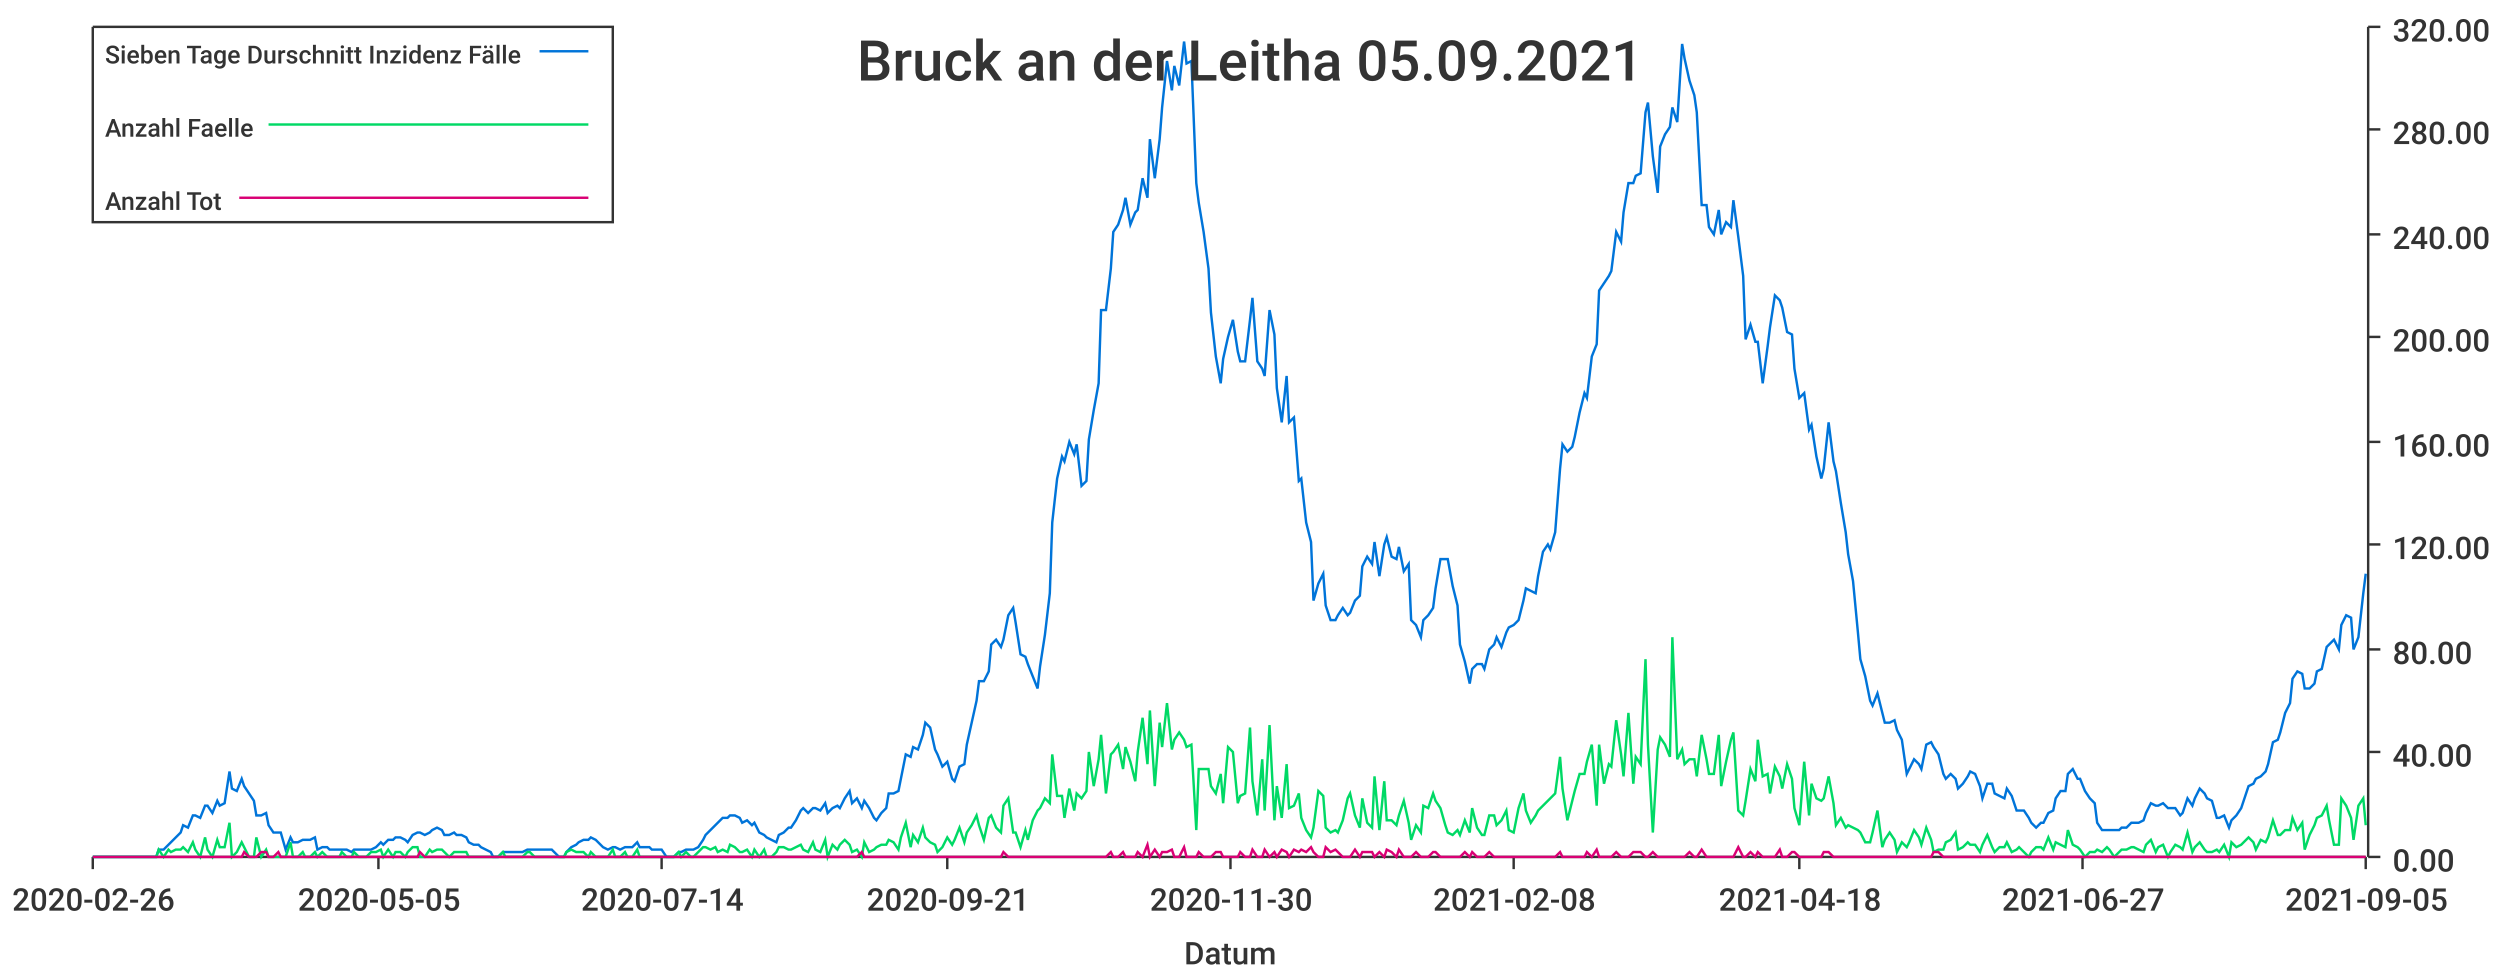
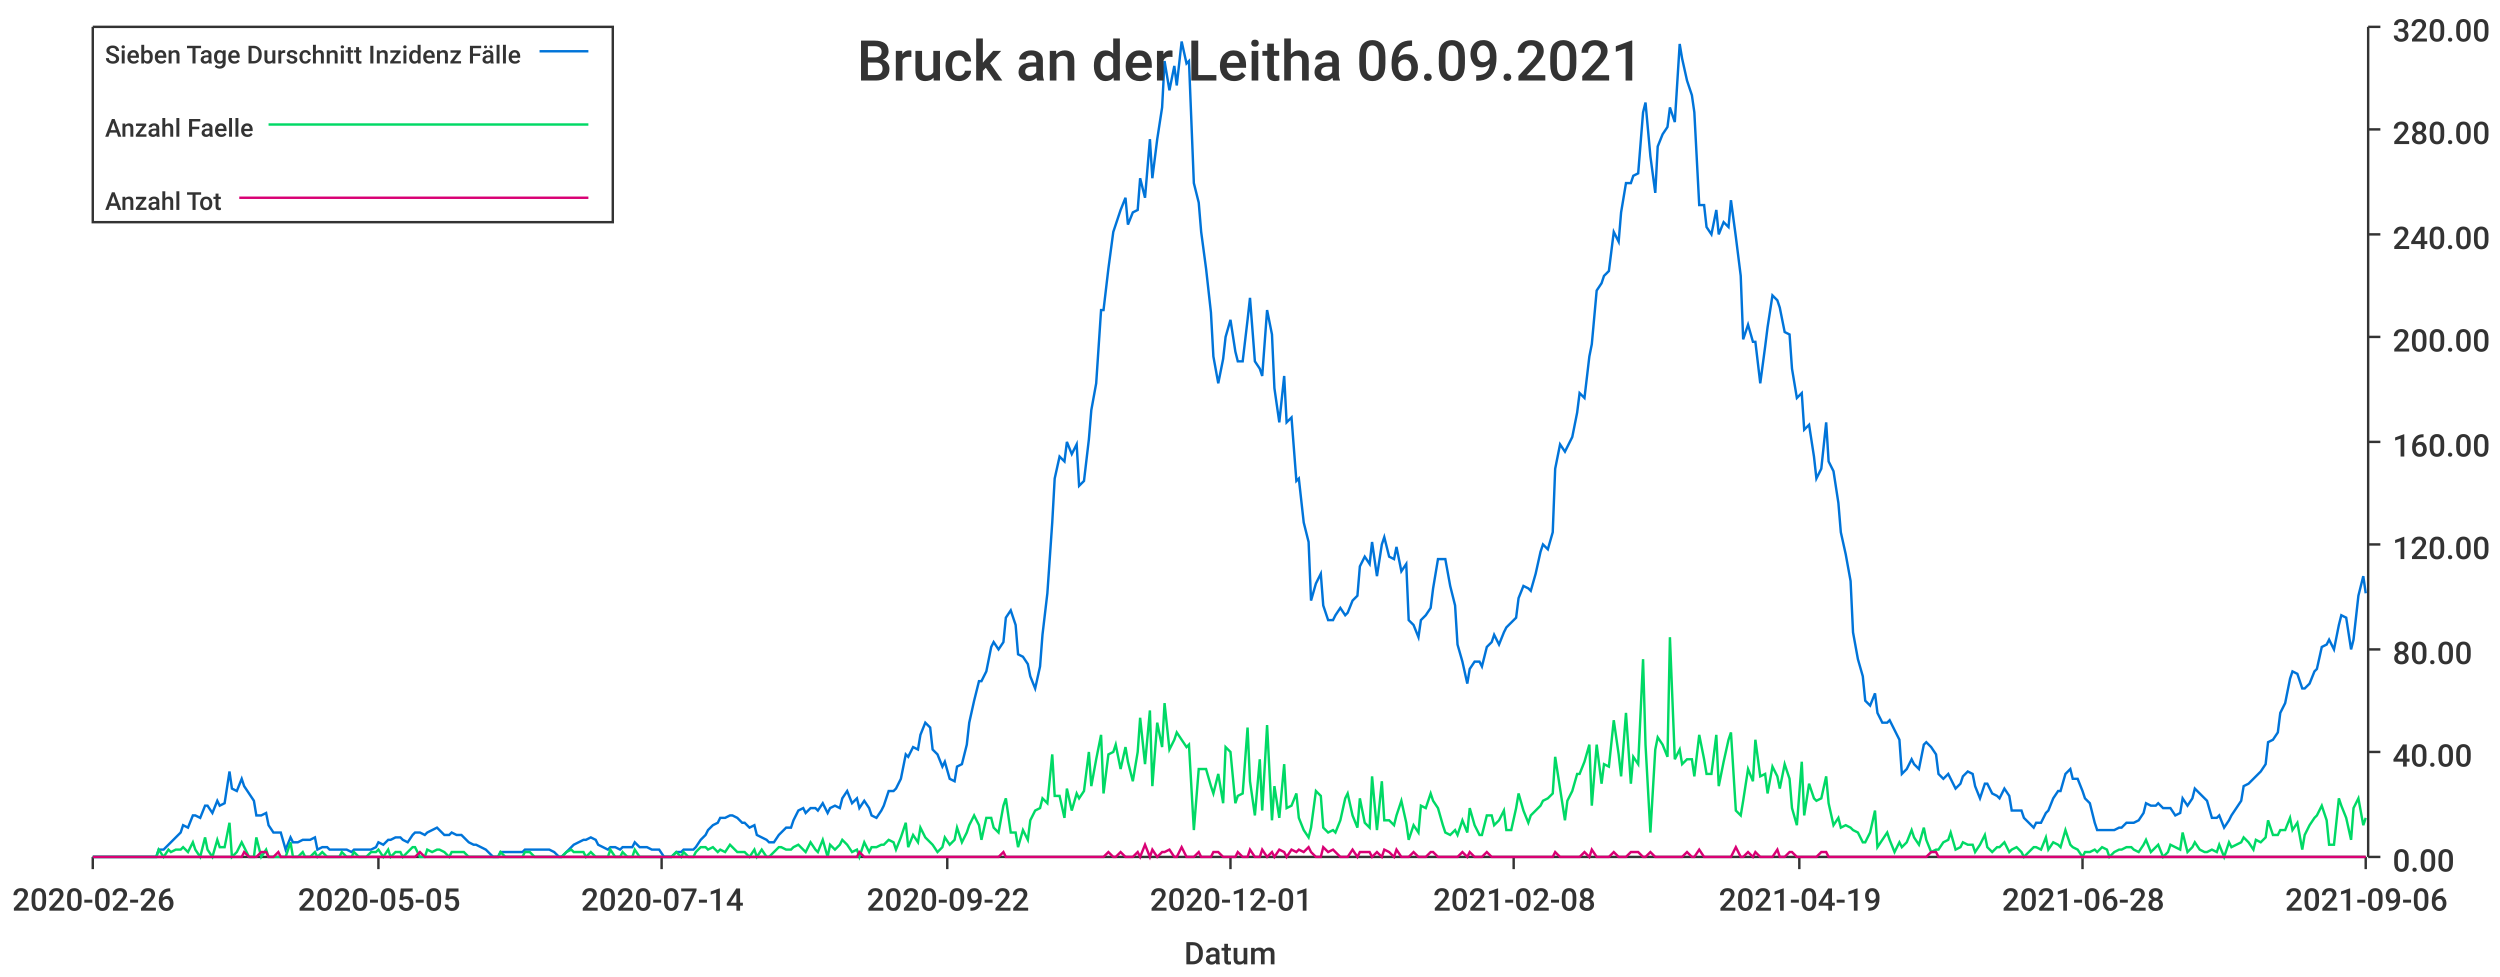
<svg xmlns="http://www.w3.org/2000/svg" width="1024" height="400">\n<path d="M 0 0 L 1024 0 L 1024 400 L 0 400 L 0 0" style="stroke-width:0;stroke:rgba(255,255,255,1.0);fill:rgba(255,255,255,1.0)" />
  <path d="M 38 11 L 969 11 L 969 351 L 38 351 L 38 11" style="stroke-width:0;stroke:rgba(255,255,255,1.0);fill:rgba(255,255,255,1.0)" />
  <path d="M 38 351 L 969 351" style="stroke-width:1;stroke:rgba(51,51,51,1.0);fill:none" />
  <path d="M 38 351 L 38 356" style="stroke-width:1;stroke:rgba(51,51,51,1.0);fill:none" />
  <text x="5" y="373" style="stroke-width:0;stroke:none;fill:rgba(51,51,51,1.0);font-size:12.8px;font-family:'Roboto Medium',sans-serif">2020-02-26</text>
  <path d="M 155 351 L 155 356" style="stroke-width:1;stroke:rgba(51,51,51,1.0);fill:none" />
  <text x="122" y="373" style="stroke-width:0;stroke:none;fill:rgba(51,51,51,1.0);font-size:12.8px;font-family:'Roboto Medium',sans-serif">2020-05-05</text>
  <path d="M 271 351 L 271 356" style="stroke-width:1;stroke:rgba(51,51,51,1.0);fill:none" />
  <text x="238" y="373" style="stroke-width:0;stroke:none;fill:rgba(51,51,51,1.0);font-size:12.8px;font-family:'Roboto Medium',sans-serif">2020-07-14</text>
  <path d="M 388 351 L 388 356" style="stroke-width:1;stroke:rgba(51,51,51,1.0);fill:none" />
-   <text x="355" y="373" style="stroke-width:0;stroke:none;fill:rgba(51,51,51,1.0);font-size:12.8px;font-family:'Roboto Medium',sans-serif">2020-09-21</text>
+   <text x="355" y="373" style="stroke-width:0;stroke:none;fill:rgba(51,51,51,1.0);font-size:12.8px;font-family:'Roboto Medium',sans-serif">2020-09-22</text>
  <path d="M 504 351 L 504 356" style="stroke-width:1;stroke:rgba(51,51,51,1.0);fill:none" />
-   <text x="471" y="373" style="stroke-width:0;stroke:none;fill:rgba(51,51,51,1.0);font-size:12.8px;font-family:'Roboto Medium',sans-serif">2020-11-30</text>
+   <text x="471" y="373" style="stroke-width:0;stroke:none;fill:rgba(51,51,51,1.0);font-size:12.8px;font-family:'Roboto Medium',sans-serif">2020-12-01</text>
  <path d="M 620 351 L 620 356" style="stroke-width:1;stroke:rgba(51,51,51,1.0);fill:none" />
  <text x="587" y="373" style="stroke-width:0;stroke:none;fill:rgba(51,51,51,1.0);font-size:12.8px;font-family:'Roboto Medium',sans-serif">2021-02-08</text>
  <path d="M 737 351 L 737 356" style="stroke-width:1;stroke:rgba(51,51,51,1.0);fill:none" />
-   <text x="704" y="373" style="stroke-width:0;stroke:none;fill:rgba(51,51,51,1.0);font-size:12.8px;font-family:'Roboto Medium',sans-serif">2021-04-18</text>
+   <text x="704" y="373" style="stroke-width:0;stroke:none;fill:rgba(51,51,51,1.0);font-size:12.8px;font-family:'Roboto Medium',sans-serif">2021-04-19</text>
  <path d="M 853 351 L 853 356" style="stroke-width:1;stroke:rgba(51,51,51,1.0);fill:none" />
-   <text x="820" y="373" style="stroke-width:0;stroke:none;fill:rgba(51,51,51,1.0);font-size:12.8px;font-family:'Roboto Medium',sans-serif">2021-06-27</text>
+   <text x="820" y="373" style="stroke-width:0;stroke:none;fill:rgba(51,51,51,1.0);font-size:12.8px;font-family:'Roboto Medium',sans-serif">2021-06-28</text>
  <path d="M 969 351 L 969 356" style="stroke-width:1;stroke:rgba(51,51,51,1.0);fill:none" />
-   <text x="936" y="373" style="stroke-width:0;stroke:none;fill:rgba(51,51,51,1.0);font-size:12.8px;font-family:'Roboto Medium',sans-serif">2021-09-05</text>
+   <text x="936" y="373" style="stroke-width:0;stroke:none;fill:rgba(51,51,51,1.0);font-size:12.8px;font-family:'Roboto Medium',sans-serif">2021-09-06</text>
  <text x="485" y="395" style="stroke-width:0;stroke:none;fill:rgba(51,51,51,1.0);font-size:12.8px;font-family:'Roboto Medium',sans-serif">Datum</text>
  <path d="M 970 351 L 970 11" style="stroke-width:1;stroke:rgba(51,51,51,1.0);fill:none" />
  <path d="M 970 351 L 975 351" style="stroke-width:1;stroke:rgba(51,51,51,1.0);fill:none" />
  <text x="980" y="357" style="stroke-width:0;stroke:none;fill:rgba(51,51,51,1.0);font-size:12.8px;font-family:'Roboto Medium',sans-serif">0.00</text>
  <path d="M 970 308 L 975 308" style="stroke-width:1;stroke:rgba(51,51,51,1.0);fill:none" />
  <text x="980" y="314" style="stroke-width:0;stroke:none;fill:rgba(51,51,51,1.0);font-size:12.8px;font-family:'Roboto Medium',sans-serif">40.00</text>
  <path d="M 970 266 L 975 266" style="stroke-width:1;stroke:rgba(51,51,51,1.0);fill:none" />
  <text x="980" y="272" style="stroke-width:0;stroke:none;fill:rgba(51,51,51,1.0);font-size:12.8px;font-family:'Roboto Medium',sans-serif">80.00</text>
  <path d="M 970 223 L 975 223" style="stroke-width:1;stroke:rgba(51,51,51,1.0);fill:none" />
  <text x="980" y="229" style="stroke-width:0;stroke:none;fill:rgba(51,51,51,1.0);font-size:12.8px;font-family:'Roboto Medium',sans-serif">120.00</text>
  <path d="M 970 181 L 975 181" style="stroke-width:1;stroke:rgba(51,51,51,1.0);fill:none" />
  <text x="980" y="187" style="stroke-width:0;stroke:none;fill:rgba(51,51,51,1.0);font-size:12.8px;font-family:'Roboto Medium',sans-serif">160.00</text>
  <path d="M 970 138 L 975 138" style="stroke-width:1;stroke:rgba(51,51,51,1.0);fill:none" />
  <text x="980" y="144" style="stroke-width:0;stroke:none;fill:rgba(51,51,51,1.0);font-size:12.8px;font-family:'Roboto Medium',sans-serif">200.00</text>
  <path d="M 970 96 L 975 96" style="stroke-width:1;stroke:rgba(51,51,51,1.0);fill:none" />
  <text x="980" y="102" style="stroke-width:0;stroke:none;fill:rgba(51,51,51,1.0);font-size:12.8px;font-family:'Roboto Medium',sans-serif">240.00</text>
  <path d="M 970 53 L 975 53" style="stroke-width:1;stroke:rgba(51,51,51,1.0);fill:none" />
  <text x="980" y="59" style="stroke-width:0;stroke:none;fill:rgba(51,51,51,1.0);font-size:12.8px;font-family:'Roboto Medium',sans-serif">280.00</text>
  <path d="M 970 11 L 975 11" style="stroke-width:1;stroke:rgba(51,51,51,1.0);fill:none" />
  <text x="980" y="17" style="stroke-width:0;stroke:none;fill:rgba(51,51,51,1.0);font-size:12.8px;font-family:'Roboto Medium',sans-serif">320.00</text>
-   <path d="M 38 351 L 40 351 L 42 351 L 44 351 L 45 351 L 47 351 L 49 351 L 50 351 L 52 351 L 54 351 L 55 351 L 57 351 L 59 351 L 60 351 L 62 351 L 64 351 L 65 348 L 67 348 L 69 346 L 70 345 L 72 343 L 74 341 L 75 338 L 77 339 L 79 334 L 80 334 L 82 335 L 84 330 L 85 330 L 87 333 L 89 328 L 90 330 L 92 329 L 94 316 L 95 323 L 97 324 L 99 319 L 100 322 L 102 325 L 104 328 L 105 334 L 107 334 L 109 333 L 110 338 L 112 341 L 114 341 L 115 341 L 117 348 L 119 343 L 120 345 L 122 345 L 124 344 L 125 344 L 127 344 L 129 343 L 130 348 L 132 347 L 134 347 L 135 348 L 137 348 L 139 348 L 140 348 L 142 348 L 144 349 L 145 348 L 147 348 L 149 348 L 150 348 L 152 348 L 154 347 L 156 345 L 157 346 L 159 344 L 161 344 L 162 343 L 164 343 L 166 344 L 167 345 L 169 342 L 171 341 L 172 341 L 174 342 L 176 341 L 177 340 L 179 339 L 181 340 L 182 342 L 184 342 L 186 341 L 187 342 L 189 342 L 191 343 L 192 345 L 194 346 L 196 346 L 197 347 L 199 348 L 201 349 L 202 351 L 204 351 L 206 349 L 207 349 L 209 349 L 211 349 L 212 349 L 214 349 L 216 348 L 217 348 L 219 348 L 221 348 L 222 348 L 224 348 L 226 348 L 227 349 L 229 351 L 231 351 L 232 349 L 234 347 L 236 346 L 237 345 L 239 344 L 241 344 L 242 343 L 244 344 L 246 346 L 247 347 L 249 348 L 251 347 L 252 347 L 254 348 L 256 347 L 257 347 L 259 347 L 261 345 L 262 347 L 264 347 L 266 347 L 267 348 L 269 348 L 271 348 L 273 351 L 274 351 L 276 351 L 278 349 L 279 349 L 281 348 L 283 348 L 284 348 L 286 347 L 288 344 L 289 342 L 291 340 L 293 338 L 294 337 L 296 335 L 298 335 L 299 334 L 301 334 L 303 335 L 304 337 L 306 336 L 308 338 L 309 337 L 311 341 L 313 342 L 314 343 L 316 344 L 318 345 L 319 342 L 321 341 L 323 339 L 324 339 L 326 336 L 328 332 L 329 331 L 331 333 L 333 331 L 334 331 L 336 332 L 338 329 L 339 333 L 341 331 L 343 330 L 344 331 L 346 327 L 348 324 L 349 329 L 351 327 L 353 331 L 354 328 L 356 331 L 358 335 L 359 336 L 361 333 L 363 331 L 364 325 L 366 325 L 368 324 L 369 319 L 371 309 L 373 310 L 374 306 L 376 307 L 378 301 L 379 296 L 381 298 L 383 307 L 384 309 L 386 314 L 388 312 L 390 319 L 391 320 L 393 314 L 395 313 L 396 305 L 398 296 L 400 287 L 401 279 L 403 279 L 405 275 L 406 264 L 408 262 L 410 265 L 411 262 L 413 252 L 415 249 L 416 255 L 418 268 L 420 269 L 421 272 L 423 277 L 425 282 L 426 273 L 428 260 L 430 243 L 431 214 L 433 196 L 435 187 L 436 189 L 438 181 L 440 186 L 441 182 L 443 199 L 445 197 L 446 180 L 448 168 L 450 157 L 451 127 L 453 127 L 455 110 L 456 95 L 458 92 L 460 86 L 461 81 L 463 92 L 465 87 L 466 86 L 468 73 L 470 81 L 471 57 L 473 73 L 475 57 L 476 44 L 478 25 L 480 37 L 481 27 L 483 35 L 485 17 L 486 26 L 488 25 L 490 75 L 491 83 L 493 95 L 495 110 L 496 128 L 498 146 L 500 157 L 501 147 L 503 138 L 505 131 L 507 144 L 508 148 L 510 148 L 512 131 L 513 122 L 515 148 L 517 151 L 518 154 L 520 127 L 522 137 L 523 159 L 525 173 L 527 154 L 528 173 L 530 171 L 532 197 L 533 196 L 535 214 L 537 222 L 538 246 L 540 239 L 542 235 L 543 248 L 545 254 L 547 254 L 548 252 L 550 249 L 552 252 L 553 251 L 555 246 L 557 244 L 558 232 L 560 228 L 562 231 L 563 222 L 565 236 L 567 223 L 568 220 L 570 228 L 572 229 L 573 224 L 575 234 L 577 231 L 578 254 L 580 256 L 582 261 L 583 254 L 585 252 L 587 249 L 588 241 L 590 229 L 592 229 L 593 229 L 595 240 L 597 248 L 598 264 L 600 271 L 602 280 L 603 274 L 605 272 L 607 272 L 608 274 L 610 266 L 612 264 L 613 261 L 615 265 L 617 259 L 618 257 L 620 256 L 622 254 L 624 246 L 625 241 L 627 242 L 629 243 L 630 236 L 632 226 L 634 223 L 635 225 L 637 218 L 639 192 L 640 182 L 642 185 L 644 183 L 645 179 L 647 169 L 649 161 L 650 163 L 652 146 L 654 141 L 655 119 L 657 116 L 659 113 L 660 111 L 662 95 L 664 99 L 665 87 L 667 75 L 669 75 L 670 72 L 672 71 L 674 46 L 675 42 L 677 64 L 679 79 L 680 60 L 682 55 L 684 52 L 685 44 L 687 50 L 689 18 L 690 24 L 692 33 L 694 39 L 695 46 L 697 84 L 699 84 L 700 93 L 702 96 L 704 86 L 705 96 L 707 91 L 709 93 L 710 82 L 712 97 L 714 113 L 715 139 L 717 133 L 719 140 L 720 140 L 722 157 L 724 142 L 725 134 L 727 121 L 729 123 L 730 126 L 732 136 L 734 137 L 735 151 L 737 163 L 739 161 L 741 176 L 742 174 L 744 187 L 746 196 L 747 192 L 749 173 L 751 189 L 752 193 L 754 206 L 756 218 L 757 227 L 759 238 L 761 259 L 762 270 L 764 277 L 766 287 L 767 289 L 769 284 L 771 292 L 772 296 L 774 296 L 776 295 L 777 299 L 779 303 L 781 317 L 782 315 L 784 311 L 786 313 L 787 315 L 789 305 L 791 304 L 792 306 L 794 309 L 796 317 L 797 319 L 799 317 L 801 319 L 802 323 L 804 321 L 806 318 L 807 316 L 809 317 L 811 322 L 812 327 L 814 321 L 816 321 L 817 325 L 819 326 L 821 327 L 822 323 L 824 326 L 826 332 L 827 332 L 829 332 L 831 335 L 832 337 L 834 339 L 836 337 L 837 337 L 839 333 L 841 332 L 842 327 L 844 324 L 846 324 L 847 317 L 849 315 L 851 319 L 852 319 L 854 324 L 856 327 L 858 329 L 859 337 L 861 340 L 863 340 L 864 340 L 866 340 L 868 340 L 869 339 L 871 339 L 873 337 L 874 337 L 876 337 L 878 336 L 879 333 L 881 329 L 883 330 L 884 330 L 886 329 L 888 331 L 889 331 L 891 331 L 893 334 L 894 333 L 896 327 L 898 330 L 899 327 L 901 323 L 903 325 L 904 327 L 906 328 L 908 335 L 909 335 L 911 334 L 913 339 L 914 336 L 916 334 L 918 331 L 919 328 L 921 322 L 923 321 L 924 319 L 926 318 L 928 316 L 929 313 L 931 304 L 933 303 L 934 300 L 936 292 L 938 288 L 939 278 L 941 275 L 943 276 L 944 282 L 946 282 L 948 280 L 949 275 L 951 274 L 953 265 L 954 264 L 956 262 L 958 266 L 959 256 L 961 252 L 963 253 L 964 266 L 966 261 L 968 243 L 969 235" style="stroke-width:1;stroke:rgba(0,116,217,1.0);fill:none" />
-   <path d="M 38 351 L 40 351 L 42 351 L 44 351 L 45 351 L 47 351 L 49 351 L 50 351 L 52 351 L 54 351 L 55 351 L 57 351 L 59 351 L 60 351 L 62 351 L 64 351 L 65 348 L 67 351 L 69 348 L 70 349 L 72 348 L 74 348 L 75 347 L 77 349 L 79 345 L 80 348 L 82 351 L 84 343 L 85 348 L 87 351 L 89 344 L 90 347 L 92 347 L 94 337 L 95 351 L 97 349 L 99 345 L 100 347 L 102 351 L 104 351 L 105 343 L 107 351 L 109 348 L 110 351 L 112 351 L 114 351 L 115 351 L 117 351 L 119 345 L 120 351 L 122 351 L 124 349 L 125 351 L 127 351 L 129 349 L 130 351 L 132 349 L 134 351 L 135 351 L 137 351 L 139 351 L 140 349 L 142 351 L 144 351 L 145 349 L 147 351 L 149 351 L 150 351 L 152 349 L 154 349 L 156 348 L 157 351 L 159 348 L 161 351 L 162 349 L 164 349 L 166 351 L 167 349 L 169 347 L 171 347 L 172 351 L 174 351 L 176 348 L 177 349 L 179 348 L 181 348 L 182 349 L 184 351 L 186 349 L 187 349 L 189 349 L 191 349 L 192 351 L 194 351 L 196 351 L 197 351 L 199 351 L 201 351 L 202 351 L 204 351 L 206 349 L 207 351 L 209 351 L 211 351 L 212 351 L 214 351 L 216 349 L 217 349 L 219 351 L 221 351 L 222 351 L 224 351 L 226 351 L 227 351 L 229 351 L 231 351 L 232 349 L 234 348 L 236 349 L 237 349 L 239 349 L 241 351 L 242 349 L 244 351 L 246 351 L 247 351 L 249 351 L 251 348 L 252 351 L 254 351 L 256 349 L 257 351 L 259 351 L 261 348 L 262 351 L 264 351 L 266 351 L 267 351 L 269 351 L 271 351 L 273 351 L 274 351 L 276 351 L 278 349 L 279 351 L 281 349 L 283 351 L 284 351 L 286 349 L 288 347 L 289 347 L 291 348 L 293 347 L 294 349 L 296 348 L 298 349 L 299 346 L 301 347 L 303 349 L 304 349 L 306 348 L 308 351 L 309 348 L 311 351 L 313 348 L 314 351 L 316 351 L 318 349 L 319 347 L 321 347 L 323 348 L 324 348 L 326 347 L 328 346 L 329 348 L 331 349 L 333 345 L 334 348 L 336 349 L 338 344 L 339 351 L 341 346 L 343 348 L 344 346 L 346 344 L 348 346 L 349 349 L 351 348 L 353 351 L 354 345 L 356 349 L 358 348 L 359 347 L 361 346 L 363 346 L 364 344 L 366 345 L 368 348 L 369 343 L 371 337 L 373 347 L 374 342 L 376 345 L 378 339 L 379 343 L 381 345 L 383 346 L 384 349 L 386 347 L 388 343 L 390 346 L 391 344 L 393 339 L 395 345 L 396 341 L 398 338 L 400 334 L 401 338 L 403 344 L 405 335 L 406 334 L 408 339 L 410 341 L 411 330 L 413 327 L 415 341 L 416 341 L 418 347 L 420 340 L 421 344 L 423 336 L 425 332 L 426 331 L 428 327 L 430 329 L 431 309 L 433 326 L 435 326 L 436 335 L 438 323 L 440 332 L 441 325 L 443 327 L 445 324 L 446 308 L 448 322 L 450 311 L 451 301 L 453 325 L 455 309 L 456 308 L 458 305 L 460 315 L 461 306 L 463 312 L 465 320 L 466 308 L 468 294 L 470 313 L 471 291 L 473 322 L 475 296 L 476 306 L 478 288 L 480 307 L 481 303 L 483 300 L 485 303 L 486 306 L 488 305 L 490 340 L 491 315 L 493 315 L 495 315 L 496 322 L 498 325 L 500 317 L 501 329 L 503 306 L 505 308 L 507 329 L 508 326 L 510 325 L 512 298 L 513 320 L 515 334 L 517 311 L 518 332 L 520 297 L 522 336 L 523 322 L 525 335 L 527 313 L 528 331 L 530 330 L 532 325 L 533 335 L 535 340 L 537 343 L 538 339 L 540 324 L 542 326 L 543 339 L 545 341 L 547 340 L 548 341 L 550 336 L 552 327 L 553 325 L 555 334 L 557 339 L 558 327 L 560 337 L 562 339 L 563 318 L 565 340 L 567 320 L 568 336 L 570 336 L 572 338 L 573 334 L 575 328 L 577 337 L 578 344 L 580 338 L 582 341 L 583 330 L 585 331 L 587 325 L 588 328 L 590 331 L 592 338 L 593 341 L 595 342 L 597 340 L 598 342 L 600 336 L 602 341 L 603 331 L 605 339 L 607 342 L 608 342 L 610 334 L 612 334 L 613 338 L 615 336 L 617 332 L 618 340 L 620 341 L 622 331 L 624 325 L 625 332 L 627 337 L 629 334 L 630 332 L 632 330 L 634 328 L 635 327 L 637 325 L 639 310 L 640 323 L 642 336 L 644 328 L 645 324 L 647 317 L 649 317 L 650 312 L 652 305 L 654 330 L 655 305 L 657 321 L 659 313 L 660 314 L 662 295 L 664 309 L 665 318 L 667 292 L 669 321 L 670 310 L 672 313 L 674 270 L 675 305 L 677 341 L 679 307 L 680 302 L 682 305 L 684 310 L 685 261 L 687 311 L 689 307 L 690 313 L 692 311 L 694 311 L 695 318 L 697 301 L 699 311 L 700 317 L 702 317 L 704 301 L 705 322 L 707 312 L 709 303 L 710 300 L 712 332 L 714 334 L 715 328 L 717 315 L 719 320 L 720 303 L 722 318 L 724 317 L 725 325 L 727 314 L 729 318 L 730 323 L 732 313 L 734 319 L 735 331 L 737 338 L 739 312 L 741 334 L 742 321 L 744 327 L 746 328 L 747 327 L 749 318 L 751 329 L 752 338 L 754 335 L 756 339 L 757 338 L 759 339 L 761 340 L 762 341 L 764 345 L 766 345 L 767 341 L 769 332 L 771 347 L 772 344 L 774 341 L 776 344 L 777 349 L 779 345 L 781 347 L 782 345 L 784 340 L 786 343 L 787 346 L 789 339 L 791 344 L 792 349 L 794 348 L 796 348 L 797 345 L 799 344 L 801 341 L 802 348 L 804 347 L 806 345 L 807 346 L 809 346 L 811 349 L 812 346 L 814 342 L 816 347 L 817 349 L 819 347 L 821 347 L 822 345 L 824 349 L 826 348 L 827 347 L 829 349 L 831 351 L 832 349 L 834 347 L 836 347 L 837 348 L 839 343 L 841 348 L 842 345 L 844 346 L 846 347 L 847 340 L 849 346 L 851 347 L 852 348 L 854 351 L 856 349 L 858 349 L 859 348 L 861 349 L 863 347 L 864 348 L 866 351 L 868 349 L 869 348 L 871 348 L 873 347 L 874 347 L 876 348 L 878 349 L 879 346 L 881 344 L 883 349 L 884 347 L 886 346 L 888 351 L 889 349 L 891 346 L 893 347 L 894 348 L 896 341 L 898 349 L 899 347 L 901 345 L 903 348 L 904 349 L 906 349 L 908 348 L 909 349 L 911 346 L 913 351 L 914 345 L 916 347 L 918 346 L 919 345 L 921 343 L 923 345 L 924 348 L 926 344 L 928 345 L 929 343 L 931 336 L 933 342 L 934 342 L 936 340 L 938 340 L 939 335 L 941 340 L 943 337 L 944 348 L 946 342 L 948 338 L 949 335 L 951 334 L 953 330 L 954 336 L 956 346 L 958 346 L 959 327 L 961 330 L 963 335 L 964 344 L 966 330 L 968 327 L 969 338" style="stroke-width:1;stroke:rgba(0,217,101,1.0);fill:none" />
-   <path d="M 38 351 L 40 351 L 42 351 L 44 351 L 45 351 L 47 351 L 49 351 L 50 351 L 52 351 L 54 351 L 55 351 L 57 351 L 59 351 L 60 351 L 62 351 L 64 351 L 65 351 L 67 351 L 69 351 L 70 351 L 72 351 L 74 351 L 75 351 L 77 351 L 79 351 L 80 351 L 82 351 L 84 351 L 85 351 L 87 351 L 89 351 L 90 351 L 92 351 L 94 351 L 95 351 L 97 351 L 99 351 L 100 349 L 102 351 L 104 351 L 105 351 L 107 349 L 109 349 L 110 351 L 112 351 L 114 349 L 115 351 L 117 351 L 119 351 L 120 351 L 122 351 L 124 351 L 125 351 L 127 351 L 129 351 L 130 351 L 132 351 L 134 351 L 135 351 L 137 351 L 139 351 L 140 351 L 142 351 L 144 351 L 145 351 L 147 351 L 149 351 L 150 351 L 152 351 L 154 351 L 156 351 L 157 351 L 159 351 L 161 351 L 162 351 L 164 351 L 166 351 L 167 351 L 169 351 L 171 351 L 172 349 L 174 351 L 176 351 L 177 351 L 179 351 L 181 351 L 182 351 L 184 351 L 186 351 L 187 351 L 189 351 L 191 351 L 192 351 L 194 351 L 196 351 L 197 351 L 199 351 L 201 351 L 202 351 L 204 351 L 206 351 L 207 351 L 209 351 L 211 351 L 212 351 L 214 351 L 216 351 L 217 351 L 219 351 L 221 351 L 222 351 L 224 351 L 226 351 L 227 351 L 229 351 L 231 351 L 232 351 L 234 351 L 236 351 L 237 351 L 239 351 L 241 351 L 242 351 L 244 351 L 246 351 L 247 351 L 249 351 L 251 351 L 252 351 L 254 351 L 256 351 L 257 351 L 259 351 L 261 351 L 262 351 L 264 351 L 266 351 L 267 351 L 269 351 L 271 351 L 273 351 L 274 351 L 276 351 L 278 351 L 279 351 L 281 351 L 283 351 L 284 351 L 286 351 L 288 351 L 289 351 L 291 351 L 293 351 L 294 351 L 296 351 L 298 351 L 299 351 L 301 351 L 303 351 L 304 351 L 306 351 L 308 351 L 309 351 L 311 351 L 313 351 L 314 351 L 316 351 L 318 351 L 319 351 L 321 351 L 323 351 L 324 351 L 326 351 L 328 351 L 329 351 L 331 351 L 333 351 L 334 351 L 336 351 L 338 351 L 339 351 L 341 351 L 343 351 L 344 351 L 346 351 L 348 351 L 349 351 L 351 351 L 353 349 L 354 351 L 356 351 L 358 351 L 359 351 L 361 351 L 363 351 L 364 351 L 366 351 L 368 351 L 369 351 L 371 351 L 373 351 L 374 351 L 376 351 L 378 351 L 379 351 L 381 351 L 383 351 L 384 351 L 386 351 L 388 351 L 390 351 L 391 351 L 393 351 L 395 351 L 396 351 L 398 351 L 400 351 L 401 351 L 403 351 L 405 351 L 406 351 L 408 351 L 410 351 L 411 349 L 413 351 L 415 351 L 416 351 L 418 351 L 420 351 L 421 351 L 423 351 L 425 351 L 426 351 L 428 351 L 430 351 L 431 351 L 433 351 L 435 351 L 436 351 L 438 351 L 440 351 L 441 351 L 443 351 L 445 351 L 446 351 L 448 351 L 450 351 L 451 351 L 453 351 L 455 349 L 456 351 L 458 351 L 460 349 L 461 351 L 463 351 L 465 351 L 466 349 L 468 351 L 470 346 L 471 351 L 473 348 L 475 351 L 476 349 L 478 349 L 480 348 L 481 351 L 483 351 L 485 347 L 486 351 L 488 351 L 490 351 L 491 349 L 493 351 L 495 351 L 496 351 L 498 349 L 500 349 L 501 351 L 503 351 L 505 351 L 507 351 L 508 349 L 510 351 L 512 351 L 513 348 L 515 351 L 517 351 L 518 348 L 520 351 L 522 349 L 523 351 L 525 348 L 527 349 L 528 351 L 530 348 L 532 349 L 533 348 L 535 349 L 537 347 L 538 349 L 540 351 L 542 351 L 543 347 L 545 349 L 547 348 L 548 349 L 550 351 L 552 351 L 553 351 L 555 348 L 557 351 L 558 349 L 560 349 L 562 349 L 563 351 L 565 349 L 567 351 L 568 348 L 570 349 L 572 351 L 573 348 L 575 351 L 577 351 L 578 351 L 580 349 L 582 351 L 583 351 L 585 351 L 587 349 L 588 349 L 590 351 L 592 351 L 593 351 L 595 351 L 597 351 L 598 351 L 600 349 L 602 351 L 603 349 L 605 351 L 607 351 L 608 351 L 610 349 L 612 351 L 613 351 L 615 351 L 617 351 L 618 351 L 620 351 L 622 351 L 624 351 L 625 351 L 627 351 L 629 351 L 630 351 L 632 351 L 634 351 L 635 351 L 637 351 L 639 349 L 640 351 L 642 351 L 644 351 L 645 351 L 647 351 L 649 351 L 650 349 L 652 351 L 654 348 L 655 351 L 657 351 L 659 351 L 660 351 L 662 349 L 664 351 L 665 351 L 667 351 L 669 349 L 670 349 L 672 349 L 674 351 L 675 351 L 677 349 L 679 351 L 680 351 L 682 351 L 684 351 L 685 351 L 687 351 L 689 351 L 690 351 L 692 349 L 694 351 L 695 351 L 697 348 L 699 351 L 700 351 L 702 351 L 704 351 L 705 351 L 707 351 L 709 351 L 710 351 L 712 347 L 714 351 L 715 351 L 717 349 L 719 351 L 720 349 L 722 351 L 724 351 L 725 351 L 727 351 L 729 348 L 730 351 L 732 351 L 734 349 L 735 349 L 737 351 L 739 351 L 741 351 L 742 351 L 744 351 L 746 351 L 747 349 L 749 349 L 751 351 L 752 351 L 754 351 L 756 351 L 757 351 L 759 351 L 761 351 L 762 351 L 764 351 L 766 351 L 767 351 L 769 351 L 771 351 L 772 351 L 774 351 L 776 351 L 777 351 L 779 351 L 781 351 L 782 351 L 784 351 L 786 351 L 787 351 L 789 351 L 791 351 L 792 349 L 794 349 L 796 351 L 797 351 L 799 351 L 801 351 L 802 351 L 804 351 L 806 351 L 807 351 L 809 351 L 811 351 L 812 351 L 814 351 L 816 351 L 817 351 L 819 351 L 821 351 L 822 351 L 824 351 L 826 351 L 827 351 L 829 351 L 831 351 L 832 351 L 834 351 L 836 351 L 837 351 L 839 351 L 841 351 L 842 351 L 844 351 L 846 351 L 847 351 L 849 351 L 851 351 L 852 351 L 854 351 L 856 351 L 858 351 L 859 351 L 861 351 L 863 351 L 864 351 L 866 351 L 868 351 L 869 351 L 871 351 L 873 351 L 874 351 L 876 351 L 878 351 L 879 351 L 881 351 L 883 351 L 884 351 L 886 351 L 888 351 L 889 351 L 891 351 L 893 351 L 894 351 L 896 351 L 898 351 L 899 351 L 901 351 L 903 351 L 904 351 L 906 351 L 908 351 L 909 351 L 911 351 L 913 351 L 914 351 L 916 351 L 918 351 L 919 351 L 921 351 L 923 351 L 924 351 L 926 351 L 928 351 L 929 351 L 931 351 L 933 351 L 934 351 L 936 351 L 938 351 L 939 351 L 941 351 L 943 351 L 944 351 L 946 351 L 948 351 L 949 351 L 951 351 L 953 351 L 954 351 L 956 351 L 958 351 L 959 351 L 961 351 L 963 351 L 964 351 L 966 351 L 968 351 L 969 351" style="stroke-width:1;stroke:rgba(217,0,116,1.0);fill:none" />
-   <text x="351" y="33" style="stroke-width:0;stroke:none;fill:rgba(51,51,51,1.0);font-size:23.0px;font-family:'Roboto Medium',sans-serif">Bruck an der Leitha 05.09.2021</text>
+   <path d="M 38 351 L 40 351 L 42 351 L 44 351 L 45 351 L 47 351 L 49 351 L 50 351 L 52 351 L 54 351 L 55 351 L 57 351 L 59 351 L 60 351 L 62 351 L 64 351 L 65 348 L 67 348 L 69 346 L 70 345 L 72 343 L 74 341 L 75 338 L 77 339 L 79 334 L 80 334 L 82 335 L 84 330 L 85 330 L 87 333 L 89 328 L 90 330 L 92 329 L 94 316 L 95 323 L 97 324 L 99 319 L 100 322 L 102 325 L 104 328 L 105 334 L 107 334 L 109 333 L 110 338 L 112 341 L 114 341 L 115 341 L 117 348 L 119 343 L 120 345 L 122 345 L 124 344 L 125 344 L 127 344 L 129 343 L 130 348 L 132 347 L 134 347 L 135 348 L 137 348 L 139 348 L 140 348 L 142 348 L 144 349 L 145 348 L 147 348 L 149 348 L 150 348 L 152 348 L 154 347 L 155 345 L 157 346 L 159 344 L 160 344 L 162 343 L 164 343 L 165 344 L 167 345 L 169 342 L 170 341 L 172 341 L 174 342 L 175 341 L 177 340 L 179 339 L 180 340 L 182 342 L 184 342 L 185 341 L 187 342 L 189 342 L 190 343 L 192 345 L 194 346 L 195 346 L 197 347 L 199 348 L 200 349 L 202 351 L 204 351 L 205 349 L 207 349 L 209 349 L 210 349 L 212 349 L 214 349 L 215 348 L 217 348 L 219 348 L 220 348 L 222 348 L 224 348 L 225 348 L 227 349 L 229 351 L 230 351 L 232 349 L 234 347 L 235 346 L 237 345 L 239 344 L 240 344 L 242 343 L 244 344 L 245 346 L 247 347 L 249 348 L 250 347 L 252 347 L 254 348 L 255 347 L 257 347 L 259 347 L 260 345 L 262 347 L 264 347 L 265 347 L 267 348 L 269 348 L 270 348 L 272 351 L 274 351 L 275 351 L 277 349 L 279 349 L 280 348 L 282 348 L 284 348 L 285 347 L 287 344 L 289 342 L 290 340 L 292 338 L 294 337 L 295 335 L 297 335 L 299 334 L 300 334 L 302 335 L 304 337 L 305 337 L 307 339 L 309 338 L 310 342 L 312 343 L 314 344 L 315 345 L 317 345 L 319 342 L 320 341 L 322 339 L 324 339 L 325 336 L 327 332 L 329 331 L 330 333 L 332 331 L 334 331 L 335 332 L 337 329 L 339 333 L 340 331 L 342 330 L 344 331 L 345 327 L 347 324 L 349 329 L 351 327 L 352 331 L 354 328 L 356 331 L 357 334 L 359 335 L 361 332 L 362 330 L 364 324 L 366 324 L 367 323 L 369 319 L 371 309 L 372 310 L 374 306 L 376 307 L 377 301 L 379 296 L 381 298 L 382 307 L 384 309 L 386 314 L 387 312 L 389 319 L 391 320 L 392 314 L 394 313 L 396 305 L 397 296 L 399 287 L 401 279 L 402 279 L 404 275 L 406 265 L 407 263 L 409 266 L 411 263 L 412 253 L 414 250 L 416 256 L 417 268 L 419 269 L 421 272 L 422 277 L 424 282 L 426 273 L 427 260 L 429 243 L 431 214 L 432 196 L 434 187 L 436 189 L 437 181 L 439 186 L 441 182 L 442 199 L 444 197 L 446 180 L 447 168 L 449 157 L 451 127 L 452 127 L 454 110 L 456 95 L 457 92 L 459 86 L 461 81 L 462 92 L 464 87 L 466 86 L 467 73 L 469 81 L 471 57 L 472 73 L 474 57 L 476 44 L 477 25 L 479 37 L 481 27 L 482 35 L 484 17 L 486 26 L 487 25 L 489 75 L 491 83 L 492 95 L 494 110 L 496 128 L 497 146 L 499 157 L 501 147 L 502 138 L 504 131 L 506 144 L 507 148 L 509 148 L 511 131 L 512 122 L 514 148 L 516 151 L 517 154 L 519 127 L 521 137 L 522 159 L 524 173 L 526 154 L 527 173 L 529 171 L 531 197 L 532 196 L 534 214 L 536 222 L 537 246 L 539 239 L 541 235 L 542 248 L 544 254 L 546 254 L 547 252 L 549 249 L 551 252 L 552 251 L 554 246 L 556 244 L 557 232 L 559 228 L 561 231 L 562 222 L 564 236 L 566 223 L 567 220 L 569 228 L 571 229 L 572 224 L 574 234 L 576 231 L 577 254 L 579 256 L 581 261 L 582 254 L 584 252 L 586 249 L 587 241 L 589 229 L 591 229 L 592 229 L 594 240 L 596 248 L 597 264 L 599 271 L 601 280 L 602 274 L 604 271 L 606 271 L 607 273 L 609 265 L 611 263 L 612 260 L 614 264 L 616 259 L 617 257 L 619 255 L 621 253 L 622 245 L 624 240 L 626 241 L 627 242 L 629 235 L 631 226 L 632 223 L 634 225 L 636 218 L 637 192 L 639 182 L 641 185 L 642 183 L 644 179 L 646 169 L 647 161 L 649 163 L 651 146 L 652 141 L 654 119 L 656 116 L 657 113 L 659 111 L 661 95 L 663 99 L 664 87 L 666 75 L 668 75 L 669 72 L 671 71 L 673 46 L 674 42 L 676 64 L 678 79 L 679 60 L 681 55 L 683 52 L 684 44 L 686 50 L 688 18 L 689 24 L 691 33 L 693 39 L 694 46 L 696 84 L 698 84 L 699 93 L 701 96 L 703 86 L 704 96 L 706 91 L 708 93 L 709 82 L 711 97 L 713 113 L 714 139 L 716 133 L 718 140 L 719 140 L 721 157 L 723 142 L 724 134 L 726 121 L 728 123 L 729 126 L 731 136 L 733 137 L 734 151 L 736 163 L 738 161 L 739 176 L 741 174 L 743 187 L 744 196 L 746 192 L 748 173 L 749 189 L 751 193 L 753 206 L 754 218 L 756 227 L 758 238 L 759 259 L 761 270 L 763 277 L 764 287 L 766 289 L 768 284 L 769 292 L 771 296 L 773 296 L 774 295 L 776 299 L 778 303 L 779 317 L 781 315 L 783 311 L 784 313 L 786 315 L 788 305 L 789 304 L 791 306 L 793 309 L 794 317 L 796 319 L 798 317 L 799 319 L 801 323 L 803 321 L 804 318 L 806 316 L 808 317 L 809 322 L 811 327 L 813 321 L 814 321 L 816 325 L 818 326 L 819 327 L 821 323 L 823 326 L 824 332 L 826 332 L 828 332 L 829 335 L 831 337 L 833 339 L 834 337 L 836 337 L 838 333 L 839 332 L 841 327 L 843 324 L 844 324 L 846 317 L 848 315 L 849 319 L 851 319 L 853 324 L 854 327 L 856 329 L 858 337 L 859 340 L 861 340 L 863 340 L 864 340 L 866 340 L 868 339 L 869 339 L 871 337 L 873 337 L 874 337 L 876 336 L 878 333 L 879 329 L 881 330 L 883 330 L 884 329 L 886 331 L 888 331 L 889 331 L 891 334 L 893 333 L 894 327 L 896 330 L 898 327 L 899 323 L 901 325 L 903 327 L 904 328 L 906 335 L 908 335 L 909 334 L 911 339 L 913 336 L 914 334 L 916 331 L 918 328 L 919 322 L 921 321 L 923 319 L 924 318 L 926 316 L 928 313 L 929 304 L 931 303 L 933 300 L 934 292 L 936 288 L 938 278 L 939 275 L 941 276 L 943 282 L 944 282 L 946 280 L 948 275 L 949 274 L 951 265 L 953 264 L 954 262 L 956 266 L 958 256 L 959 252 L 961 253 L 963 266 L 964 262 L 966 244 L 968 236 L 969 243" style="stroke-width:1;stroke:rgba(0,116,217,1.0);fill:none" />
+   <path d="M 38 351 L 40 351 L 42 351 L 44 351 L 45 351 L 47 351 L 49 351 L 50 351 L 52 351 L 54 351 L 55 351 L 57 351 L 59 351 L 60 351 L 62 351 L 64 351 L 65 348 L 67 351 L 69 348 L 70 349 L 72 348 L 74 348 L 75 347 L 77 349 L 79 345 L 80 348 L 82 351 L 84 343 L 85 348 L 87 351 L 89 344 L 90 347 L 92 347 L 94 337 L 95 351 L 97 349 L 99 345 L 100 347 L 102 351 L 104 351 L 105 343 L 107 351 L 109 348 L 110 351 L 112 351 L 114 351 L 115 351 L 117 351 L 119 345 L 120 351 L 122 351 L 124 349 L 125 351 L 127 351 L 129 349 L 130 351 L 132 349 L 134 351 L 135 351 L 137 351 L 139 351 L 140 349 L 142 351 L 144 351 L 145 349 L 147 351 L 149 351 L 150 351 L 152 349 L 154 349 L 155 348 L 157 351 L 159 348 L 160 351 L 162 349 L 164 349 L 165 351 L 167 349 L 169 347 L 170 347 L 172 351 L 174 351 L 175 348 L 177 349 L 179 348 L 180 348 L 182 349 L 184 351 L 185 349 L 187 349 L 189 349 L 190 349 L 192 351 L 194 351 L 195 351 L 197 351 L 199 351 L 200 351 L 202 351 L 204 351 L 205 349 L 207 351 L 209 351 L 210 351 L 212 351 L 214 351 L 215 349 L 217 349 L 219 351 L 220 351 L 222 351 L 224 351 L 225 351 L 227 351 L 229 351 L 230 351 L 232 349 L 234 348 L 235 349 L 237 349 L 239 349 L 240 351 L 242 349 L 244 351 L 245 351 L 247 351 L 249 351 L 250 348 L 252 351 L 254 351 L 255 349 L 257 351 L 259 351 L 260 348 L 262 351 L 264 351 L 265 351 L 267 351 L 269 351 L 270 351 L 272 351 L 274 351 L 275 351 L 277 349 L 279 351 L 280 349 L 282 351 L 284 351 L 285 349 L 287 347 L 289 347 L 290 348 L 292 347 L 294 349 L 295 348 L 297 349 L 299 346 L 300 347 L 302 349 L 304 349 L 305 349 L 307 351 L 309 348 L 310 351 L 312 348 L 314 351 L 315 351 L 317 349 L 319 347 L 320 347 L 322 348 L 324 348 L 325 347 L 327 346 L 329 348 L 330 349 L 332 345 L 334 348 L 335 349 L 337 344 L 339 351 L 340 346 L 342 348 L 344 346 L 345 344 L 347 346 L 349 349 L 351 348 L 352 351 L 354 345 L 356 349 L 357 347 L 359 347 L 361 346 L 362 346 L 364 344 L 366 345 L 367 348 L 369 343 L 371 337 L 372 347 L 374 342 L 376 345 L 377 339 L 379 343 L 381 345 L 382 346 L 384 349 L 386 347 L 387 343 L 389 346 L 391 344 L 392 339 L 394 345 L 396 341 L 397 338 L 399 334 L 401 338 L 402 344 L 404 335 L 406 335 L 407 339 L 409 341 L 411 330 L 412 327 L 414 341 L 416 341 L 417 347 L 419 340 L 421 344 L 422 336 L 424 332 L 426 331 L 427 327 L 429 329 L 431 309 L 432 326 L 434 326 L 436 335 L 437 323 L 439 332 L 441 325 L 442 327 L 444 324 L 446 308 L 447 322 L 449 311 L 451 301 L 452 325 L 454 309 L 456 308 L 457 305 L 459 315 L 461 306 L 462 312 L 464 320 L 466 308 L 467 294 L 469 313 L 471 291 L 472 322 L 474 296 L 476 306 L 477 288 L 479 307 L 481 303 L 482 300 L 484 303 L 486 306 L 487 305 L 489 340 L 491 315 L 492 315 L 494 315 L 496 322 L 497 325 L 499 317 L 501 329 L 502 306 L 504 308 L 506 329 L 507 326 L 509 325 L 511 298 L 512 320 L 514 334 L 516 311 L 517 332 L 519 297 L 521 336 L 522 322 L 524 335 L 526 313 L 527 331 L 529 330 L 531 325 L 532 335 L 534 340 L 536 343 L 537 339 L 539 324 L 541 326 L 542 339 L 544 341 L 546 340 L 547 341 L 549 336 L 551 327 L 552 325 L 554 334 L 556 339 L 557 327 L 559 337 L 561 339 L 562 318 L 564 340 L 566 320 L 567 336 L 569 336 L 571 338 L 572 334 L 574 328 L 576 337 L 577 344 L 579 338 L 581 341 L 582 330 L 584 331 L 586 325 L 587 328 L 589 331 L 591 338 L 592 341 L 594 342 L 596 340 L 597 342 L 599 336 L 601 341 L 602 331 L 604 338 L 606 342 L 607 342 L 609 334 L 611 334 L 612 338 L 614 336 L 616 332 L 617 340 L 619 340 L 621 331 L 622 325 L 624 332 L 626 337 L 627 334 L 629 332 L 631 330 L 632 328 L 634 327 L 636 325 L 637 310 L 639 323 L 641 336 L 642 328 L 644 324 L 646 317 L 647 317 L 649 312 L 651 305 L 652 330 L 654 305 L 656 321 L 657 313 L 659 314 L 661 295 L 663 309 L 664 318 L 666 292 L 668 321 L 669 310 L 671 313 L 673 270 L 674 305 L 676 341 L 678 307 L 679 302 L 681 305 L 683 310 L 684 261 L 686 311 L 688 307 L 689 313 L 691 311 L 693 311 L 694 318 L 696 301 L 698 311 L 699 317 L 701 317 L 703 301 L 704 322 L 706 312 L 708 303 L 709 300 L 711 332 L 713 334 L 714 328 L 716 315 L 718 320 L 719 303 L 721 318 L 723 317 L 724 325 L 726 314 L 728 318 L 729 323 L 731 313 L 733 319 L 734 331 L 736 338 L 738 312 L 739 334 L 741 321 L 743 327 L 744 328 L 746 327 L 748 318 L 749 329 L 751 338 L 753 335 L 754 339 L 756 338 L 758 339 L 759 340 L 761 341 L 763 345 L 764 345 L 766 341 L 768 332 L 769 347 L 771 344 L 773 341 L 774 344 L 776 349 L 778 345 L 779 347 L 781 345 L 783 340 L 784 343 L 786 346 L 788 339 L 789 344 L 791 349 L 793 348 L 794 348 L 796 345 L 798 344 L 799 341 L 801 348 L 803 347 L 804 345 L 806 346 L 808 346 L 809 349 L 811 346 L 813 342 L 814 347 L 816 349 L 818 347 L 819 347 L 821 345 L 823 349 L 824 348 L 826 347 L 828 349 L 829 351 L 831 349 L 833 347 L 834 347 L 836 348 L 838 343 L 839 348 L 841 345 L 843 346 L 844 347 L 846 340 L 848 346 L 849 347 L 851 348 L 853 351 L 854 349 L 856 349 L 858 348 L 859 349 L 861 347 L 863 348 L 864 351 L 866 349 L 868 348 L 869 348 L 871 347 L 873 347 L 874 348 L 876 349 L 878 346 L 879 344 L 881 349 L 883 347 L 884 346 L 886 351 L 888 349 L 889 346 L 891 347 L 893 348 L 894 341 L 896 349 L 898 347 L 899 345 L 901 348 L 903 349 L 904 349 L 906 348 L 908 349 L 909 346 L 911 351 L 913 345 L 914 347 L 916 346 L 918 345 L 919 343 L 921 345 L 923 348 L 924 344 L 926 345 L 928 343 L 929 336 L 931 342 L 933 342 L 934 340 L 936 340 L 938 335 L 939 340 L 941 337 L 943 348 L 944 342 L 946 338 L 948 335 L 949 334 L 951 330 L 953 336 L 954 346 L 956 346 L 958 327 L 959 330 L 961 335 L 963 344 L 964 331 L 966 327 L 968 338 L 969 335" style="stroke-width:1;stroke:rgba(0,217,101,1.0);fill:none" />
+   <path d="M 38 351 L 40 351 L 42 351 L 44 351 L 45 351 L 47 351 L 49 351 L 50 351 L 52 351 L 54 351 L 55 351 L 57 351 L 59 351 L 60 351 L 62 351 L 64 351 L 65 351 L 67 351 L 69 351 L 70 351 L 72 351 L 74 351 L 75 351 L 77 351 L 79 351 L 80 351 L 82 351 L 84 351 L 85 351 L 87 351 L 89 351 L 90 351 L 92 351 L 94 351 L 95 351 L 97 351 L 99 351 L 100 349 L 102 351 L 104 351 L 105 351 L 107 349 L 109 349 L 110 351 L 112 351 L 114 349 L 115 351 L 117 351 L 119 351 L 120 351 L 122 351 L 124 351 L 125 351 L 127 351 L 129 351 L 130 351 L 132 351 L 134 351 L 135 351 L 137 351 L 139 351 L 140 351 L 142 351 L 144 351 L 145 351 L 147 351 L 149 351 L 150 351 L 152 351 L 154 351 L 155 351 L 157 351 L 159 351 L 160 351 L 162 351 L 164 351 L 165 351 L 167 351 L 169 351 L 170 351 L 172 349 L 174 351 L 175 351 L 177 351 L 179 351 L 180 351 L 182 351 L 184 351 L 185 351 L 187 351 L 189 351 L 190 351 L 192 351 L 194 351 L 195 351 L 197 351 L 199 351 L 200 351 L 202 351 L 204 351 L 205 351 L 207 351 L 209 351 L 210 351 L 212 351 L 214 351 L 215 351 L 217 351 L 219 351 L 220 351 L 222 351 L 224 351 L 225 351 L 227 351 L 229 351 L 230 351 L 232 351 L 234 351 L 235 351 L 237 351 L 239 351 L 240 351 L 242 351 L 244 351 L 245 351 L 247 351 L 249 351 L 250 351 L 252 351 L 254 351 L 255 351 L 257 351 L 259 351 L 260 351 L 262 351 L 264 351 L 265 351 L 267 351 L 269 351 L 270 351 L 272 351 L 274 351 L 275 351 L 277 351 L 279 351 L 280 351 L 282 351 L 284 351 L 285 351 L 287 351 L 289 351 L 290 351 L 292 351 L 294 351 L 295 351 L 297 351 L 299 351 L 300 351 L 302 351 L 304 351 L 305 351 L 307 351 L 309 351 L 310 351 L 312 351 L 314 351 L 315 351 L 317 351 L 319 351 L 320 351 L 322 351 L 324 351 L 325 351 L 327 351 L 329 351 L 330 351 L 332 351 L 334 351 L 335 351 L 337 351 L 339 351 L 340 351 L 342 351 L 344 351 L 345 351 L 347 351 L 349 351 L 351 351 L 352 349 L 354 351 L 356 351 L 357 351 L 359 351 L 361 351 L 362 351 L 364 351 L 366 351 L 367 351 L 369 351 L 371 351 L 372 351 L 374 351 L 376 351 L 377 351 L 379 351 L 381 351 L 382 351 L 384 351 L 386 351 L 387 351 L 389 351 L 391 351 L 392 351 L 394 351 L 396 351 L 397 351 L 399 351 L 401 351 L 402 351 L 404 351 L 406 351 L 407 351 L 409 351 L 411 349 L 412 351 L 414 351 L 416 351 L 417 351 L 419 351 L 421 351 L 422 351 L 424 351 L 426 351 L 427 351 L 429 351 L 431 351 L 432 351 L 434 351 L 436 351 L 437 351 L 439 351 L 441 351 L 442 351 L 444 351 L 446 351 L 447 351 L 449 351 L 451 351 L 452 351 L 454 349 L 456 351 L 457 351 L 459 349 L 461 351 L 462 351 L 464 351 L 466 349 L 467 351 L 469 346 L 471 351 L 472 348 L 474 351 L 476 349 L 477 349 L 479 348 L 481 351 L 482 351 L 484 347 L 486 351 L 487 351 L 489 351 L 491 349 L 492 351 L 494 351 L 496 351 L 497 349 L 499 349 L 501 351 L 502 351 L 504 351 L 506 351 L 507 349 L 509 351 L 511 351 L 512 348 L 514 351 L 516 351 L 517 348 L 519 351 L 521 349 L 522 351 L 524 348 L 526 349 L 527 351 L 529 348 L 531 349 L 532 348 L 534 349 L 536 347 L 537 349 L 539 351 L 541 351 L 542 347 L 544 349 L 546 348 L 547 349 L 549 351 L 551 351 L 552 351 L 554 348 L 556 351 L 557 349 L 559 349 L 561 349 L 562 351 L 564 349 L 566 351 L 567 348 L 569 349 L 571 351 L 572 348 L 574 351 L 576 351 L 577 351 L 579 349 L 581 351 L 582 351 L 584 351 L 586 349 L 587 349 L 589 351 L 591 351 L 592 351 L 594 351 L 596 351 L 597 351 L 599 349 L 601 351 L 602 349 L 604 351 L 606 351 L 607 351 L 609 349 L 611 351 L 612 351 L 614 351 L 616 351 L 617 351 L 619 351 L 621 351 L 622 351 L 624 351 L 626 351 L 627 351 L 629 351 L 631 351 L 632 351 L 634 351 L 636 351 L 637 349 L 639 351 L 641 351 L 642 351 L 644 351 L 646 351 L 647 351 L 649 349 L 651 351 L 652 348 L 654 351 L 656 351 L 657 351 L 659 351 L 661 349 L 663 351 L 664 351 L 666 351 L 668 349 L 669 349 L 671 349 L 673 351 L 674 351 L 676 349 L 678 351 L 679 351 L 681 351 L 683 351 L 684 351 L 686 351 L 688 351 L 689 351 L 691 349 L 693 351 L 694 351 L 696 348 L 698 351 L 699 351 L 701 351 L 703 351 L 704 351 L 706 351 L 708 351 L 709 351 L 711 347 L 713 351 L 714 351 L 716 349 L 718 351 L 719 349 L 721 351 L 723 351 L 724 351 L 726 351 L 728 348 L 729 351 L 731 351 L 733 349 L 734 349 L 736 351 L 738 351 L 739 351 L 741 351 L 743 351 L 744 351 L 746 349 L 748 349 L 749 351 L 751 351 L 753 351 L 754 351 L 756 351 L 758 351 L 759 351 L 761 351 L 763 351 L 764 351 L 766 351 L 768 351 L 769 351 L 771 351 L 773 351 L 774 351 L 776 351 L 778 351 L 779 351 L 781 351 L 783 351 L 784 351 L 786 351 L 788 351 L 789 351 L 791 349 L 793 349 L 794 351 L 796 351 L 798 351 L 799 351 L 801 351 L 803 351 L 804 351 L 806 351 L 808 351 L 809 351 L 811 351 L 813 351 L 814 351 L 816 351 L 818 351 L 819 351 L 821 351 L 823 351 L 824 351 L 826 351 L 828 351 L 829 351 L 831 351 L 833 351 L 834 351 L 836 351 L 838 351 L 839 351 L 841 351 L 843 351 L 844 351 L 846 351 L 848 351 L 849 351 L 851 351 L 853 351 L 854 351 L 856 351 L 858 351 L 859 351 L 861 351 L 863 351 L 864 351 L 866 351 L 868 351 L 869 351 L 871 351 L 873 351 L 874 351 L 876 351 L 878 351 L 879 351 L 881 351 L 883 351 L 884 351 L 886 351 L 888 351 L 889 351 L 891 351 L 893 351 L 894 351 L 896 351 L 898 351 L 899 351 L 901 351 L 903 351 L 904 351 L 906 351 L 908 351 L 909 351 L 911 351 L 913 351 L 914 351 L 916 351 L 918 351 L 919 351 L 921 351 L 923 351 L 924 351 L 926 351 L 928 351 L 929 351 L 931 351 L 933 351 L 934 351 L 936 351 L 938 351 L 939 351 L 941 351 L 943 351 L 944 351 L 946 351 L 948 351 L 949 351 L 951 351 L 953 351 L 954 351 L 956 351 L 958 351 L 959 351 L 961 351 L 963 351 L 964 351 L 966 351 L 968 351 L 969 351" style="stroke-width:1;stroke:rgba(217,0,116,1.0);fill:none" />
+   <text x="351" y="33" style="stroke-width:0;stroke:none;fill:rgba(51,51,51,1.0);font-size:23.0px;font-family:'Roboto Medium',sans-serif">Bruck an der Leitha 06.09.2021</text>
  <path d="M 38 11 L 251 11 L 251 91 L 38 91 L 38 11" style="stroke-width:1;stroke:rgba(51,51,51,1.0);fill:rgba(255,255,255,1.0)" />
  <text x="43" y="26" style="stroke-width:0;stroke:none;fill:rgba(51,51,51,1.0);font-size:10.2px;font-family:'Roboto Medium',sans-serif">Sieben Tage Durschnitt Inzidenz Fälle</text>
  <path d="M 221 21 L 241 21" style="stroke-width:1;stroke:rgba(0,116,217,1.0);fill:none" />
  <text x="43" y="56" style="stroke-width:0;stroke:none;fill:rgba(51,51,51,1.0);font-size:10.2px;font-family:'Roboto Medium',sans-serif">Anzahl Faelle</text>
  <path d="M 110 51 L 241 51" style="stroke-width:1;stroke:rgba(0,217,101,1.0);fill:none" />
  <text x="43" y="86" style="stroke-width:0;stroke:none;fill:rgba(51,51,51,1.0);font-size:10.2px;font-family:'Roboto Medium',sans-serif">Anzahl Tot</text>
  <path d="M 98 81 L 241 81" style="stroke-width:1;stroke:rgba(217,0,116,1.0);fill:none" />
</svg>
